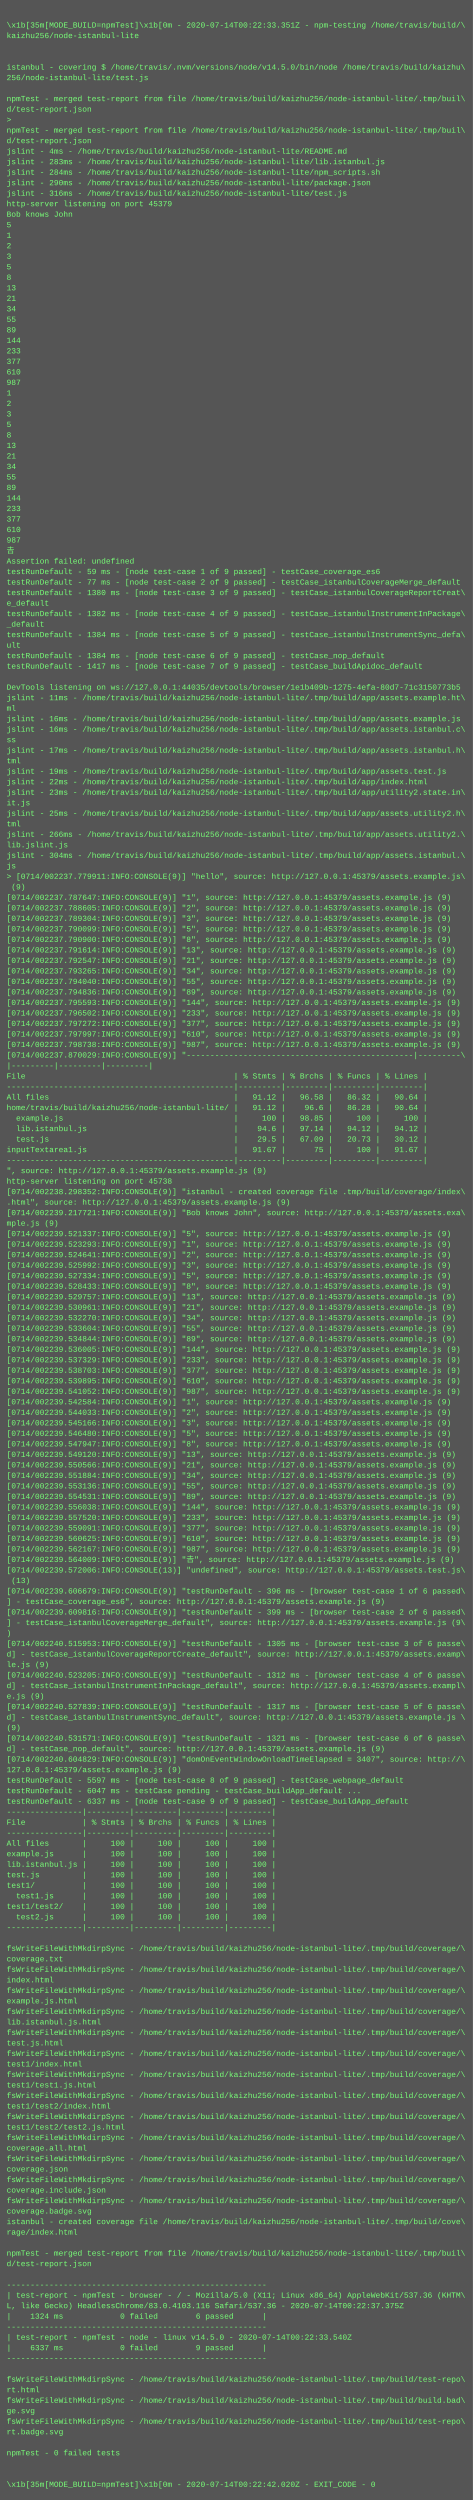
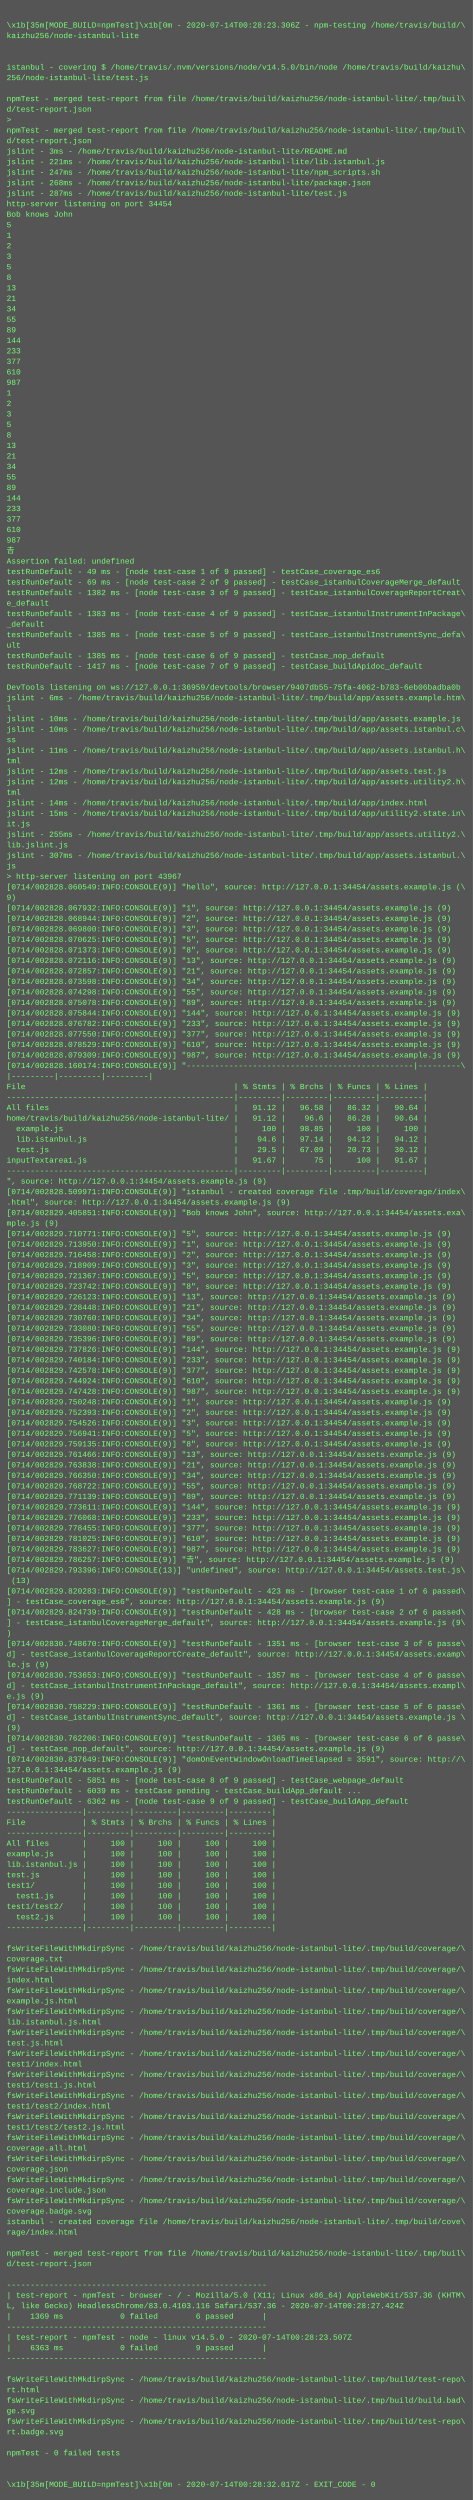
<svg xmlns="http://www.w3.org/2000/svg" height="3806" width="720">
  <rect height="3806" fill="#555" width="720" />
  <text fill="#7f7" font-family="Courier New" font-size="12" xml:space="preserve">
    <tspan x="10" y="26" />
-     <tspan x="10" y="42">\x1b[35m[MODE_BUILD=npmTest]\x1b[0m - 2020-07-14T00:22:33.351Z - npm-testing /home/travis/build/\</tspan>
+     <tspan x="10" y="42">\x1b[35m[MODE_BUILD=npmTest]\x1b[0m - 2020-07-14T00:28:23.306Z - npm-testing /home/travis/build/\</tspan>
    <tspan x="10" y="58">kaizhu256/node-istanbul-lite</tspan>
    <tspan x="10" y="74" />
    <tspan x="10" y="90" />
    <tspan x="10" y="106">istanbul - covering $ /home/travis/.nvm/versions/node/v14.5.0/bin/node /home/travis/build/kaizhu\</tspan>
    <tspan x="10" y="122">256/node-istanbul-lite/test.js</tspan>
    <tspan x="10" y="138" />
    <tspan x="10" y="154">npmTest - merged test-report from file /home/travis/build/kaizhu256/node-istanbul-lite/.tmp/buil\</tspan>
    <tspan x="10" y="170">d/test-report.json</tspan>
    <tspan x="10" y="186">&gt; </tspan>
    <tspan x="10" y="202">npmTest - merged test-report from file /home/travis/build/kaizhu256/node-istanbul-lite/.tmp/buil\</tspan>
    <tspan x="10" y="218">d/test-report.json</tspan>
-     <tspan x="10" y="234">jslint - 4ms - /home/travis/build/kaizhu256/node-istanbul-lite/README.md</tspan>
-     <tspan x="10" y="250">jslint - 283ms - /home/travis/build/kaizhu256/node-istanbul-lite/lib.istanbul.js</tspan>
-     <tspan x="10" y="266">jslint - 284ms - /home/travis/build/kaizhu256/node-istanbul-lite/npm_scripts.sh</tspan>
-     <tspan x="10" y="282">jslint - 290ms - /home/travis/build/kaizhu256/node-istanbul-lite/package.json</tspan>
-     <tspan x="10" y="298">jslint - 316ms - /home/travis/build/kaizhu256/node-istanbul-lite/test.js</tspan>
-     <tspan x="10" y="314">http-server listening on port 45379</tspan>
+     <tspan x="10" y="234">jslint - 3ms - /home/travis/build/kaizhu256/node-istanbul-lite/README.md</tspan>
+     <tspan x="10" y="250">jslint - 221ms - /home/travis/build/kaizhu256/node-istanbul-lite/lib.istanbul.js</tspan>
+     <tspan x="10" y="266">jslint - 247ms - /home/travis/build/kaizhu256/node-istanbul-lite/npm_scripts.sh</tspan>
+     <tspan x="10" y="282">jslint - 268ms - /home/travis/build/kaizhu256/node-istanbul-lite/package.json</tspan>
+     <tspan x="10" y="298">jslint - 287ms - /home/travis/build/kaizhu256/node-istanbul-lite/test.js</tspan>
+     <tspan x="10" y="314">http-server listening on port 34454</tspan>
    <tspan x="10" y="330">Bob knows John</tspan>
    <tspan x="10" y="346">5</tspan>
    <tspan x="10" y="362">1</tspan>
    <tspan x="10" y="378">2</tspan>
    <tspan x="10" y="394">3</tspan>
    <tspan x="10" y="410">5</tspan>
    <tspan x="10" y="426">8</tspan>
    <tspan x="10" y="442">13</tspan>
    <tspan x="10" y="458">21</tspan>
    <tspan x="10" y="474">34</tspan>
    <tspan x="10" y="490">55</tspan>
    <tspan x="10" y="506">89</tspan>
    <tspan x="10" y="522">144</tspan>
    <tspan x="10" y="538">233</tspan>
    <tspan x="10" y="554">377</tspan>
    <tspan x="10" y="570">610</tspan>
    <tspan x="10" y="586">987</tspan>
    <tspan x="10" y="602">1</tspan>
    <tspan x="10" y="618">2</tspan>
    <tspan x="10" y="634">3</tspan>
    <tspan x="10" y="650">5</tspan>
    <tspan x="10" y="666">8</tspan>
    <tspan x="10" y="682">13</tspan>
    <tspan x="10" y="698">21</tspan>
    <tspan x="10" y="714">34</tspan>
    <tspan x="10" y="730">55</tspan>
    <tspan x="10" y="746">89</tspan>
    <tspan x="10" y="762">144</tspan>
    <tspan x="10" y="778">233</tspan>
    <tspan x="10" y="794">377</tspan>
    <tspan x="10" y="810">610</tspan>
    <tspan x="10" y="826">987</tspan>
    <tspan x="10" y="842">𠮷</tspan>
    <tspan x="10" y="858">Assertion failed: undefined</tspan>
-     <tspan x="10" y="874">testRunDefault - 59 ms - [node test-case 1 of 9 passed] - testCase_coverage_es6</tspan>
-     <tspan x="10" y="890">testRunDefault - 77 ms - [node test-case 2 of 9 passed] - testCase_istanbulCoverageMerge_default</tspan>
-     <tspan x="10" y="906">testRunDefault - 1380 ms - [node test-case 3 of 9 passed] - testCase_istanbulCoverageReportCreat\</tspan>
+     <tspan x="10" y="874">testRunDefault - 49 ms - [node test-case 1 of 9 passed] - testCase_coverage_es6</tspan>
+     <tspan x="10" y="890">testRunDefault - 69 ms - [node test-case 2 of 9 passed] - testCase_istanbulCoverageMerge_default</tspan>
+     <tspan x="10" y="906">testRunDefault - 1382 ms - [node test-case 3 of 9 passed] - testCase_istanbulCoverageReportCreat\</tspan>
    <tspan x="10" y="922">e_default</tspan>
-     <tspan x="10" y="938">testRunDefault - 1382 ms - [node test-case 4 of 9 passed] - testCase_istanbulInstrumentInPackage\</tspan>
+     <tspan x="10" y="938">testRunDefault - 1383 ms - [node test-case 4 of 9 passed] - testCase_istanbulInstrumentInPackage\</tspan>
    <tspan x="10" y="954">_default</tspan>
-     <tspan x="10" y="970">testRunDefault - 1384 ms - [node test-case 5 of 9 passed] - testCase_istanbulInstrumentSync_defa\</tspan>
+     <tspan x="10" y="970">testRunDefault - 1385 ms - [node test-case 5 of 9 passed] - testCase_istanbulInstrumentSync_defa\</tspan>
    <tspan x="10" y="986">ult</tspan>
-     <tspan x="10" y="1002">testRunDefault - 1384 ms - [node test-case 6 of 9 passed] - testCase_nop_default</tspan>
+     <tspan x="10" y="1002">testRunDefault - 1385 ms - [node test-case 6 of 9 passed] - testCase_nop_default</tspan>
    <tspan x="10" y="1018">testRunDefault - 1417 ms - [node test-case 7 of 9 passed] - testCase_buildApidoc_default</tspan>
    <tspan x="10" y="1034" />
-     <tspan x="10" y="1050">DevTools listening on ws://127.0.0.1:44035/devtools/browser/1e1b409b-1275-4efa-80d7-71c3150773b5</tspan>
-     <tspan x="10" y="1066">jslint - 11ms - /home/travis/build/kaizhu256/node-istanbul-lite/.tmp/build/app/assets.example.ht\</tspan>
-     <tspan x="10" y="1082">ml</tspan>
-     <tspan x="10" y="1098">jslint - 16ms - /home/travis/build/kaizhu256/node-istanbul-lite/.tmp/build/app/assets.example.js</tspan>
-     <tspan x="10" y="1114">jslint - 16ms - /home/travis/build/kaizhu256/node-istanbul-lite/.tmp/build/app/assets.istanbul.c\</tspan>
+     <tspan x="10" y="1050">DevTools listening on ws://127.0.0.1:36959/devtools/browser/9407db55-75fa-4062-b783-6eb06badba0b</tspan>
+     <tspan x="10" y="1066">jslint - 6ms - /home/travis/build/kaizhu256/node-istanbul-lite/.tmp/build/app/assets.example.htm\</tspan>
+     <tspan x="10" y="1082">l</tspan>
+     <tspan x="10" y="1098">jslint - 10ms - /home/travis/build/kaizhu256/node-istanbul-lite/.tmp/build/app/assets.example.js</tspan>
+     <tspan x="10" y="1114">jslint - 10ms - /home/travis/build/kaizhu256/node-istanbul-lite/.tmp/build/app/assets.istanbul.c\</tspan>
    <tspan x="10" y="1130">ss</tspan>
-     <tspan x="10" y="1146">jslint - 17ms - /home/travis/build/kaizhu256/node-istanbul-lite/.tmp/build/app/assets.istanbul.h\</tspan>
+     <tspan x="10" y="1146">jslint - 11ms - /home/travis/build/kaizhu256/node-istanbul-lite/.tmp/build/app/assets.istanbul.h\</tspan>
    <tspan x="10" y="1162">tml</tspan>
-     <tspan x="10" y="1178">jslint - 19ms - /home/travis/build/kaizhu256/node-istanbul-lite/.tmp/build/app/assets.test.js</tspan>
-     <tspan x="10" y="1194">jslint - 22ms - /home/travis/build/kaizhu256/node-istanbul-lite/.tmp/build/app/index.html</tspan>
-     <tspan x="10" y="1210">jslint - 23ms - /home/travis/build/kaizhu256/node-istanbul-lite/.tmp/build/app/utility2.state.in\</tspan>
-     <tspan x="10" y="1226">it.js</tspan>
-     <tspan x="10" y="1242">jslint - 25ms - /home/travis/build/kaizhu256/node-istanbul-lite/.tmp/build/app/assets.utility2.h\</tspan>
-     <tspan x="10" y="1258">tml</tspan>
-     <tspan x="10" y="1274">jslint - 266ms - /home/travis/build/kaizhu256/node-istanbul-lite/.tmp/build/app/assets.utility2.\</tspan>
+     <tspan x="10" y="1178">jslint - 12ms - /home/travis/build/kaizhu256/node-istanbul-lite/.tmp/build/app/assets.test.js</tspan>
+     <tspan x="10" y="1194">jslint - 12ms - /home/travis/build/kaizhu256/node-istanbul-lite/.tmp/build/app/assets.utility2.h\</tspan>
+     <tspan x="10" y="1210">tml</tspan>
+     <tspan x="10" y="1226">jslint - 14ms - /home/travis/build/kaizhu256/node-istanbul-lite/.tmp/build/app/index.html</tspan>
+     <tspan x="10" y="1242">jslint - 15ms - /home/travis/build/kaizhu256/node-istanbul-lite/.tmp/build/app/utility2.state.in\</tspan>
+     <tspan x="10" y="1258">it.js</tspan>
+     <tspan x="10" y="1274">jslint - 255ms - /home/travis/build/kaizhu256/node-istanbul-lite/.tmp/build/app/assets.utility2.\</tspan>
    <tspan x="10" y="1290">lib.jslint.js</tspan>
-     <tspan x="10" y="1306">jslint - 304ms - /home/travis/build/kaizhu256/node-istanbul-lite/.tmp/build/app/assets.istanbul.\</tspan>
+     <tspan x="10" y="1306">jslint - 307ms - /home/travis/build/kaizhu256/node-istanbul-lite/.tmp/build/app/assets.istanbul.\</tspan>
    <tspan x="10" y="1322">js</tspan>
-     <tspan x="10" y="1338">&gt; [0714/002237.779911:INFO:CONSOLE(9)] "hello", source: http://127.0.0.1:45379/assets.example.js\</tspan>
-     <tspan x="10" y="1354"> (9)</tspan>
-     <tspan x="10" y="1370">[0714/002237.787647:INFO:CONSOLE(9)] "1", source: http://127.0.0.1:45379/assets.example.js (9)</tspan>
-     <tspan x="10" y="1386">[0714/002237.788605:INFO:CONSOLE(9)] "2", source: http://127.0.0.1:45379/assets.example.js (9)</tspan>
-     <tspan x="10" y="1402">[0714/002237.789304:INFO:CONSOLE(9)] "3", source: http://127.0.0.1:45379/assets.example.js (9)</tspan>
-     <tspan x="10" y="1418">[0714/002237.790099:INFO:CONSOLE(9)] "5", source: http://127.0.0.1:45379/assets.example.js (9)</tspan>
-     <tspan x="10" y="1434">[0714/002237.790900:INFO:CONSOLE(9)] "8", source: http://127.0.0.1:45379/assets.example.js (9)</tspan>
-     <tspan x="10" y="1450">[0714/002237.791614:INFO:CONSOLE(9)] "13", source: http://127.0.0.1:45379/assets.example.js (9)</tspan>
-     <tspan x="10" y="1466">[0714/002237.792547:INFO:CONSOLE(9)] "21", source: http://127.0.0.1:45379/assets.example.js (9)</tspan>
-     <tspan x="10" y="1482">[0714/002237.793265:INFO:CONSOLE(9)] "34", source: http://127.0.0.1:45379/assets.example.js (9)</tspan>
-     <tspan x="10" y="1498">[0714/002237.794040:INFO:CONSOLE(9)] "55", source: http://127.0.0.1:45379/assets.example.js (9)</tspan>
-     <tspan x="10" y="1514">[0714/002237.794836:INFO:CONSOLE(9)] "89", source: http://127.0.0.1:45379/assets.example.js (9)</tspan>
-     <tspan x="10" y="1530">[0714/002237.795593:INFO:CONSOLE(9)] "144", source: http://127.0.0.1:45379/assets.example.js (9)</tspan>
-     <tspan x="10" y="1546">[0714/002237.796502:INFO:CONSOLE(9)] "233", source: http://127.0.0.1:45379/assets.example.js (9)</tspan>
-     <tspan x="10" y="1562">[0714/002237.797272:INFO:CONSOLE(9)] "377", source: http://127.0.0.1:45379/assets.example.js (9)</tspan>
-     <tspan x="10" y="1578">[0714/002237.797997:INFO:CONSOLE(9)] "610", source: http://127.0.0.1:45379/assets.example.js (9)</tspan>
-     <tspan x="10" y="1594">[0714/002237.798738:INFO:CONSOLE(9)] "987", source: http://127.0.0.1:45379/assets.example.js (9)</tspan>
-     <tspan x="10" y="1610">[0714/002237.870029:INFO:CONSOLE(9)] "------------------------------------------------|---------\</tspan>
-     <tspan x="10" y="1626">|---------|---------|---------|</tspan>
-     <tspan x="10" y="1642">File                                            | % Stmts | % Brchs | % Funcs | % Lines |</tspan>
-     <tspan x="10" y="1658">------------------------------------------------|---------|---------|---------|---------|</tspan>
-     <tspan x="10" y="1674">All files                                       |   91.12 |   96.58 |   86.32 |   90.64 |</tspan>
-     <tspan x="10" y="1690">home/travis/build/kaizhu256/node-istanbul-lite/ |   91.12 |    96.6 |   86.28 |   90.64 |</tspan>
-     <tspan x="10" y="1706">  example.js                                    |     100 |   98.85 |     100 |     100 |</tspan>
-     <tspan x="10" y="1722">  lib.istanbul.js                               |    94.6 |   97.14 |   94.12 |   94.12 |</tspan>
-     <tspan x="10" y="1738">  test.js                                       |    29.5 |   67.09 |   20.73 |   30.12 |</tspan>
-     <tspan x="10" y="1754">inputTextarea1.js                               |   91.67 |      75 |     100 |   91.67 |</tspan>
-     <tspan x="10" y="1770">------------------------------------------------|---------|---------|---------|---------|</tspan>
-     <tspan x="10" y="1786">", source: http://127.0.0.1:45379/assets.example.js (9)</tspan>
-     <tspan x="10" y="1802">http-server listening on port 45738</tspan>
-     <tspan x="10" y="1818">[0714/002238.298352:INFO:CONSOLE(9)] "istanbul - created coverage file .tmp/build/coverage/index\</tspan>
-     <tspan x="10" y="1834">.html", source: http://127.0.0.1:45379/assets.example.js (9)</tspan>
-     <tspan x="10" y="1850">[0714/002239.217721:INFO:CONSOLE(9)] "Bob knows John", source: http://127.0.0.1:45379/assets.exa\</tspan>
+     <tspan x="10" y="1338">&gt; http-server listening on port 43967</tspan>
+     <tspan x="10" y="1354">[0714/002828.060549:INFO:CONSOLE(9)] "hello", source: http://127.0.0.1:34454/assets.example.js (\</tspan>
+     <tspan x="10" y="1370">9)</tspan>
+     <tspan x="10" y="1386">[0714/002828.067932:INFO:CONSOLE(9)] "1", source: http://127.0.0.1:34454/assets.example.js (9)</tspan>
+     <tspan x="10" y="1402">[0714/002828.068944:INFO:CONSOLE(9)] "2", source: http://127.0.0.1:34454/assets.example.js (9)</tspan>
+     <tspan x="10" y="1418">[0714/002828.069800:INFO:CONSOLE(9)] "3", source: http://127.0.0.1:34454/assets.example.js (9)</tspan>
+     <tspan x="10" y="1434">[0714/002828.070625:INFO:CONSOLE(9)] "5", source: http://127.0.0.1:34454/assets.example.js (9)</tspan>
+     <tspan x="10" y="1450">[0714/002828.071373:INFO:CONSOLE(9)] "8", source: http://127.0.0.1:34454/assets.example.js (9)</tspan>
+     <tspan x="10" y="1466">[0714/002828.072116:INFO:CONSOLE(9)] "13", source: http://127.0.0.1:34454/assets.example.js (9)</tspan>
+     <tspan x="10" y="1482">[0714/002828.072857:INFO:CONSOLE(9)] "21", source: http://127.0.0.1:34454/assets.example.js (9)</tspan>
+     <tspan x="10" y="1498">[0714/002828.073598:INFO:CONSOLE(9)] "34", source: http://127.0.0.1:34454/assets.example.js (9)</tspan>
+     <tspan x="10" y="1514">[0714/002828.074298:INFO:CONSOLE(9)] "55", source: http://127.0.0.1:34454/assets.example.js (9)</tspan>
+     <tspan x="10" y="1530">[0714/002828.075078:INFO:CONSOLE(9)] "89", source: http://127.0.0.1:34454/assets.example.js (9)</tspan>
+     <tspan x="10" y="1546">[0714/002828.075844:INFO:CONSOLE(9)] "144", source: http://127.0.0.1:34454/assets.example.js (9)</tspan>
+     <tspan x="10" y="1562">[0714/002828.076782:INFO:CONSOLE(9)] "233", source: http://127.0.0.1:34454/assets.example.js (9)</tspan>
+     <tspan x="10" y="1578">[0714/002828.077550:INFO:CONSOLE(9)] "377", source: http://127.0.0.1:34454/assets.example.js (9)</tspan>
+     <tspan x="10" y="1594">[0714/002828.078529:INFO:CONSOLE(9)] "610", source: http://127.0.0.1:34454/assets.example.js (9)</tspan>
+     <tspan x="10" y="1610">[0714/002828.079309:INFO:CONSOLE(9)] "987", source: http://127.0.0.1:34454/assets.example.js (9)</tspan>
+     <tspan x="10" y="1626">[0714/002828.160174:INFO:CONSOLE(9)] "------------------------------------------------|---------\</tspan>
+     <tspan x="10" y="1642">|---------|---------|---------|</tspan>
+     <tspan x="10" y="1658">File                                            | % Stmts | % Brchs | % Funcs | % Lines |</tspan>
+     <tspan x="10" y="1674">------------------------------------------------|---------|---------|---------|---------|</tspan>
+     <tspan x="10" y="1690">All files                                       |   91.12 |   96.58 |   86.32 |   90.64 |</tspan>
+     <tspan x="10" y="1706">home/travis/build/kaizhu256/node-istanbul-lite/ |   91.12 |    96.6 |   86.28 |   90.64 |</tspan>
+     <tspan x="10" y="1722">  example.js                                    |     100 |   98.85 |     100 |     100 |</tspan>
+     <tspan x="10" y="1738">  lib.istanbul.js                               |    94.6 |   97.14 |   94.12 |   94.12 |</tspan>
+     <tspan x="10" y="1754">  test.js                                       |    29.5 |   67.09 |   20.73 |   30.12 |</tspan>
+     <tspan x="10" y="1770">inputTextarea1.js                               |   91.67 |      75 |     100 |   91.67 |</tspan>
+     <tspan x="10" y="1786">------------------------------------------------|---------|---------|---------|---------|</tspan>
+     <tspan x="10" y="1802">", source: http://127.0.0.1:34454/assets.example.js (9)</tspan>
+     <tspan x="10" y="1818">[0714/002828.509971:INFO:CONSOLE(9)] "istanbul - created coverage file .tmp/build/coverage/index\</tspan>
+     <tspan x="10" y="1834">.html", source: http://127.0.0.1:34454/assets.example.js (9)</tspan>
+     <tspan x="10" y="1850">[0714/002829.405851:INFO:CONSOLE(9)] "Bob knows John", source: http://127.0.0.1:34454/assets.exa\</tspan>
    <tspan x="10" y="1866">mple.js (9)</tspan>
-     <tspan x="10" y="1882">[0714/002239.521337:INFO:CONSOLE(9)] "5", source: http://127.0.0.1:45379/assets.example.js (9)</tspan>
-     <tspan x="10" y="1898">[0714/002239.523293:INFO:CONSOLE(9)] "1", source: http://127.0.0.1:45379/assets.example.js (9)</tspan>
-     <tspan x="10" y="1914">[0714/002239.524641:INFO:CONSOLE(9)] "2", source: http://127.0.0.1:45379/assets.example.js (9)</tspan>
-     <tspan x="10" y="1930">[0714/002239.525992:INFO:CONSOLE(9)] "3", source: http://127.0.0.1:45379/assets.example.js (9)</tspan>
-     <tspan x="10" y="1946">[0714/002239.527334:INFO:CONSOLE(9)] "5", source: http://127.0.0.1:45379/assets.example.js (9)</tspan>
-     <tspan x="10" y="1962">[0714/002239.528433:INFO:CONSOLE(9)] "8", source: http://127.0.0.1:45379/assets.example.js (9)</tspan>
-     <tspan x="10" y="1978">[0714/002239.529757:INFO:CONSOLE(9)] "13", source: http://127.0.0.1:45379/assets.example.js (9)</tspan>
-     <tspan x="10" y="1994">[0714/002239.530961:INFO:CONSOLE(9)] "21", source: http://127.0.0.1:45379/assets.example.js (9)</tspan>
-     <tspan x="10" y="2010">[0714/002239.532270:INFO:CONSOLE(9)] "34", source: http://127.0.0.1:45379/assets.example.js (9)</tspan>
-     <tspan x="10" y="2026">[0714/002239.533604:INFO:CONSOLE(9)] "55", source: http://127.0.0.1:45379/assets.example.js (9)</tspan>
-     <tspan x="10" y="2042">[0714/002239.534844:INFO:CONSOLE(9)] "89", source: http://127.0.0.1:45379/assets.example.js (9)</tspan>
-     <tspan x="10" y="2058">[0714/002239.536005:INFO:CONSOLE(9)] "144", source: http://127.0.0.1:45379/assets.example.js (9)</tspan>
-     <tspan x="10" y="2074">[0714/002239.537329:INFO:CONSOLE(9)] "233", source: http://127.0.0.1:45379/assets.example.js (9)</tspan>
-     <tspan x="10" y="2090">[0714/002239.538703:INFO:CONSOLE(9)] "377", source: http://127.0.0.1:45379/assets.example.js (9)</tspan>
-     <tspan x="10" y="2106">[0714/002239.539895:INFO:CONSOLE(9)] "610", source: http://127.0.0.1:45379/assets.example.js (9)</tspan>
-     <tspan x="10" y="2122">[0714/002239.541052:INFO:CONSOLE(9)] "987", source: http://127.0.0.1:45379/assets.example.js (9)</tspan>
-     <tspan x="10" y="2138">[0714/002239.542584:INFO:CONSOLE(9)] "1", source: http://127.0.0.1:45379/assets.example.js (9)</tspan>
-     <tspan x="10" y="2154">[0714/002239.544033:INFO:CONSOLE(9)] "2", source: http://127.0.0.1:45379/assets.example.js (9)</tspan>
-     <tspan x="10" y="2170">[0714/002239.545166:INFO:CONSOLE(9)] "3", source: http://127.0.0.1:45379/assets.example.js (9)</tspan>
-     <tspan x="10" y="2186">[0714/002239.546480:INFO:CONSOLE(9)] "5", source: http://127.0.0.1:45379/assets.example.js (9)</tspan>
-     <tspan x="10" y="2202">[0714/002239.547947:INFO:CONSOLE(9)] "8", source: http://127.0.0.1:45379/assets.example.js (9)</tspan>
-     <tspan x="10" y="2218">[0714/002239.549120:INFO:CONSOLE(9)] "13", source: http://127.0.0.1:45379/assets.example.js (9)</tspan>
-     <tspan x="10" y="2234">[0714/002239.550566:INFO:CONSOLE(9)] "21", source: http://127.0.0.1:45379/assets.example.js (9)</tspan>
-     <tspan x="10" y="2250">[0714/002239.551884:INFO:CONSOLE(9)] "34", source: http://127.0.0.1:45379/assets.example.js (9)</tspan>
-     <tspan x="10" y="2266">[0714/002239.553136:INFO:CONSOLE(9)] "55", source: http://127.0.0.1:45379/assets.example.js (9)</tspan>
-     <tspan x="10" y="2282">[0714/002239.554531:INFO:CONSOLE(9)] "89", source: http://127.0.0.1:45379/assets.example.js (9)</tspan>
-     <tspan x="10" y="2298">[0714/002239.556038:INFO:CONSOLE(9)] "144", source: http://127.0.0.1:45379/assets.example.js (9)</tspan>
-     <tspan x="10" y="2314">[0714/002239.557520:INFO:CONSOLE(9)] "233", source: http://127.0.0.1:45379/assets.example.js (9)</tspan>
-     <tspan x="10" y="2330">[0714/002239.559091:INFO:CONSOLE(9)] "377", source: http://127.0.0.1:45379/assets.example.js (9)</tspan>
-     <tspan x="10" y="2346">[0714/002239.560625:INFO:CONSOLE(9)] "610", source: http://127.0.0.1:45379/assets.example.js (9)</tspan>
-     <tspan x="10" y="2362">[0714/002239.562167:INFO:CONSOLE(9)] "987", source: http://127.0.0.1:45379/assets.example.js (9)</tspan>
-     <tspan x="10" y="2378">[0714/002239.564009:INFO:CONSOLE(9)] "𠮷", source: http://127.0.0.1:45379/assets.example.js (9)</tspan>
-     <tspan x="10" y="2394">[0714/002239.572006:INFO:CONSOLE(13)] "undefined", source: http://127.0.0.1:45379/assets.test.js\</tspan>
+     <tspan x="10" y="1882">[0714/002829.710771:INFO:CONSOLE(9)] "5", source: http://127.0.0.1:34454/assets.example.js (9)</tspan>
+     <tspan x="10" y="1898">[0714/002829.713950:INFO:CONSOLE(9)] "1", source: http://127.0.0.1:34454/assets.example.js (9)</tspan>
+     <tspan x="10" y="1914">[0714/002829.716458:INFO:CONSOLE(9)] "2", source: http://127.0.0.1:34454/assets.example.js (9)</tspan>
+     <tspan x="10" y="1930">[0714/002829.718909:INFO:CONSOLE(9)] "3", source: http://127.0.0.1:34454/assets.example.js (9)</tspan>
+     <tspan x="10" y="1946">[0714/002829.721367:INFO:CONSOLE(9)] "5", source: http://127.0.0.1:34454/assets.example.js (9)</tspan>
+     <tspan x="10" y="1962">[0714/002829.723742:INFO:CONSOLE(9)] "8", source: http://127.0.0.1:34454/assets.example.js (9)</tspan>
+     <tspan x="10" y="1978">[0714/002829.726123:INFO:CONSOLE(9)] "13", source: http://127.0.0.1:34454/assets.example.js (9)</tspan>
+     <tspan x="10" y="1994">[0714/002829.728448:INFO:CONSOLE(9)] "21", source: http://127.0.0.1:34454/assets.example.js (9)</tspan>
+     <tspan x="10" y="2010">[0714/002829.730760:INFO:CONSOLE(9)] "34", source: http://127.0.0.1:34454/assets.example.js (9)</tspan>
+     <tspan x="10" y="2026">[0714/002829.733080:INFO:CONSOLE(9)] "55", source: http://127.0.0.1:34454/assets.example.js (9)</tspan>
+     <tspan x="10" y="2042">[0714/002829.735396:INFO:CONSOLE(9)] "89", source: http://127.0.0.1:34454/assets.example.js (9)</tspan>
+     <tspan x="10" y="2058">[0714/002829.737826:INFO:CONSOLE(9)] "144", source: http://127.0.0.1:34454/assets.example.js (9)</tspan>
+     <tspan x="10" y="2074">[0714/002829.740184:INFO:CONSOLE(9)] "233", source: http://127.0.0.1:34454/assets.example.js (9)</tspan>
+     <tspan x="10" y="2090">[0714/002829.742578:INFO:CONSOLE(9)] "377", source: http://127.0.0.1:34454/assets.example.js (9)</tspan>
+     <tspan x="10" y="2106">[0714/002829.744924:INFO:CONSOLE(9)] "610", source: http://127.0.0.1:34454/assets.example.js (9)</tspan>
+     <tspan x="10" y="2122">[0714/002829.747428:INFO:CONSOLE(9)] "987", source: http://127.0.0.1:34454/assets.example.js (9)</tspan>
+     <tspan x="10" y="2138">[0714/002829.750248:INFO:CONSOLE(9)] "1", source: http://127.0.0.1:34454/assets.example.js (9)</tspan>
+     <tspan x="10" y="2154">[0714/002829.752393:INFO:CONSOLE(9)] "2", source: http://127.0.0.1:34454/assets.example.js (9)</tspan>
+     <tspan x="10" y="2170">[0714/002829.754526:INFO:CONSOLE(9)] "3", source: http://127.0.0.1:34454/assets.example.js (9)</tspan>
+     <tspan x="10" y="2186">[0714/002829.756941:INFO:CONSOLE(9)] "5", source: http://127.0.0.1:34454/assets.example.js (9)</tspan>
+     <tspan x="10" y="2202">[0714/002829.759135:INFO:CONSOLE(9)] "8", source: http://127.0.0.1:34454/assets.example.js (9)</tspan>
+     <tspan x="10" y="2218">[0714/002829.761466:INFO:CONSOLE(9)] "13", source: http://127.0.0.1:34454/assets.example.js (9)</tspan>
+     <tspan x="10" y="2234">[0714/002829.763838:INFO:CONSOLE(9)] "21", source: http://127.0.0.1:34454/assets.example.js (9)</tspan>
+     <tspan x="10" y="2250">[0714/002829.766350:INFO:CONSOLE(9)] "34", source: http://127.0.0.1:34454/assets.example.js (9)</tspan>
+     <tspan x="10" y="2266">[0714/002829.768722:INFO:CONSOLE(9)] "55", source: http://127.0.0.1:34454/assets.example.js (9)</tspan>
+     <tspan x="10" y="2282">[0714/002829.771139:INFO:CONSOLE(9)] "89", source: http://127.0.0.1:34454/assets.example.js (9)</tspan>
+     <tspan x="10" y="2298">[0714/002829.773611:INFO:CONSOLE(9)] "144", source: http://127.0.0.1:34454/assets.example.js (9)</tspan>
+     <tspan x="10" y="2314">[0714/002829.776068:INFO:CONSOLE(9)] "233", source: http://127.0.0.1:34454/assets.example.js (9)</tspan>
+     <tspan x="10" y="2330">[0714/002829.778455:INFO:CONSOLE(9)] "377", source: http://127.0.0.1:34454/assets.example.js (9)</tspan>
+     <tspan x="10" y="2346">[0714/002829.781025:INFO:CONSOLE(9)] "610", source: http://127.0.0.1:34454/assets.example.js (9)</tspan>
+     <tspan x="10" y="2362">[0714/002829.783627:INFO:CONSOLE(9)] "987", source: http://127.0.0.1:34454/assets.example.js (9)</tspan>
+     <tspan x="10" y="2378">[0714/002829.786257:INFO:CONSOLE(9)] "𠮷", source: http://127.0.0.1:34454/assets.example.js (9)</tspan>
+     <tspan x="10" y="2394">[0714/002829.793396:INFO:CONSOLE(13)] "undefined", source: http://127.0.0.1:34454/assets.test.js\</tspan>
    <tspan x="10" y="2410"> (13)</tspan>
-     <tspan x="10" y="2426">[0714/002239.606679:INFO:CONSOLE(9)] "testRunDefault - 396 ms - [browser test-case 1 of 6 passed\</tspan>
-     <tspan x="10" y="2442">] - testCase_coverage_es6", source: http://127.0.0.1:45379/assets.example.js (9)</tspan>
-     <tspan x="10" y="2458">[0714/002239.609816:INFO:CONSOLE(9)] "testRunDefault - 399 ms - [browser test-case 2 of 6 passed\</tspan>
-     <tspan x="10" y="2474">] - testCase_istanbulCoverageMerge_default", source: http://127.0.0.1:45379/assets.example.js (9\</tspan>
+     <tspan x="10" y="2426">[0714/002829.820283:INFO:CONSOLE(9)] "testRunDefault - 423 ms - [browser test-case 1 of 6 passed\</tspan>
+     <tspan x="10" y="2442">] - testCase_coverage_es6", source: http://127.0.0.1:34454/assets.example.js (9)</tspan>
+     <tspan x="10" y="2458">[0714/002829.824739:INFO:CONSOLE(9)] "testRunDefault - 428 ms - [browser test-case 2 of 6 passed\</tspan>
+     <tspan x="10" y="2474">] - testCase_istanbulCoverageMerge_default", source: http://127.0.0.1:34454/assets.example.js (9\</tspan>
    <tspan x="10" y="2490">)</tspan>
-     <tspan x="10" y="2506">[0714/002240.515953:INFO:CONSOLE(9)] "testRunDefault - 1305 ms - [browser test-case 3 of 6 passe\</tspan>
-     <tspan x="10" y="2522">d] - testCase_istanbulCoverageReportCreate_default", source: http://127.0.0.1:45379/assets.examp\</tspan>
+     <tspan x="10" y="2506">[0714/002830.748670:INFO:CONSOLE(9)] "testRunDefault - 1351 ms - [browser test-case 3 of 6 passe\</tspan>
+     <tspan x="10" y="2522">d] - testCase_istanbulCoverageReportCreate_default", source: http://127.0.0.1:34454/assets.examp\</tspan>
    <tspan x="10" y="2538">le.js (9)</tspan>
-     <tspan x="10" y="2554">[0714/002240.523205:INFO:CONSOLE(9)] "testRunDefault - 1312 ms - [browser test-case 4 of 6 passe\</tspan>
-     <tspan x="10" y="2570">d] - testCase_istanbulInstrumentInPackage_default", source: http://127.0.0.1:45379/assets.exampl\</tspan>
+     <tspan x="10" y="2554">[0714/002830.753653:INFO:CONSOLE(9)] "testRunDefault - 1357 ms - [browser test-case 4 of 6 passe\</tspan>
+     <tspan x="10" y="2570">d] - testCase_istanbulInstrumentInPackage_default", source: http://127.0.0.1:34454/assets.exampl\</tspan>
    <tspan x="10" y="2586">e.js (9)</tspan>
-     <tspan x="10" y="2602">[0714/002240.527839:INFO:CONSOLE(9)] "testRunDefault - 1317 ms - [browser test-case 5 of 6 passe\</tspan>
-     <tspan x="10" y="2618">d] - testCase_istanbulInstrumentSync_default", source: http://127.0.0.1:45379/assets.example.js \</tspan>
+     <tspan x="10" y="2602">[0714/002830.758229:INFO:CONSOLE(9)] "testRunDefault - 1361 ms - [browser test-case 5 of 6 passe\</tspan>
+     <tspan x="10" y="2618">d] - testCase_istanbulInstrumentSync_default", source: http://127.0.0.1:34454/assets.example.js \</tspan>
    <tspan x="10" y="2634">(9)</tspan>
-     <tspan x="10" y="2650">[0714/002240.531571:INFO:CONSOLE(9)] "testRunDefault - 1321 ms - [browser test-case 6 of 6 passe\</tspan>
-     <tspan x="10" y="2666">d] - testCase_nop_default", source: http://127.0.0.1:45379/assets.example.js (9)</tspan>
-     <tspan x="10" y="2682">[0714/002240.604829:INFO:CONSOLE(9)] "domOnEventWindowOnloadTimeElapsed = 3407", source: http://\</tspan>
-     <tspan x="10" y="2698">127.0.0.1:45379/assets.example.js (9)</tspan>
-     <tspan x="10" y="2714">testRunDefault - 5597 ms - [node test-case 8 of 9 passed] - testCase_webpage_default</tspan>
-     <tspan x="10" y="2730">testRunDefault - 6047 ms - testCase pending - testCase_buildApp_default ...</tspan>
-     <tspan x="10" y="2746">testRunDefault - 6337 ms - [node test-case 9 of 9 passed] - testCase_buildApp_default</tspan>
+     <tspan x="10" y="2650">[0714/002830.762206:INFO:CONSOLE(9)] "testRunDefault - 1365 ms - [browser test-case 6 of 6 passe\</tspan>
+     <tspan x="10" y="2666">d] - testCase_nop_default", source: http://127.0.0.1:34454/assets.example.js (9)</tspan>
+     <tspan x="10" y="2682">[0714/002830.837649:INFO:CONSOLE(9)] "domOnEventWindowOnloadTimeElapsed = 3591", source: http://\</tspan>
+     <tspan x="10" y="2698">127.0.0.1:34454/assets.example.js (9)</tspan>
+     <tspan x="10" y="2714">testRunDefault - 5851 ms - [node test-case 8 of 9 passed] - testCase_webpage_default</tspan>
+     <tspan x="10" y="2730">testRunDefault - 6039 ms - testCase pending - testCase_buildApp_default ...</tspan>
+     <tspan x="10" y="2746">testRunDefault - 6362 ms - [node test-case 9 of 9 passed] - testCase_buildApp_default</tspan>
    <tspan x="10" y="2762">----------------|---------|---------|---------|---------|</tspan>
    <tspan x="10" y="2778">File            | % Stmts | % Brchs | % Funcs | % Lines |</tspan>
    <tspan x="10" y="2794">----------------|---------|---------|---------|---------|</tspan>
    <tspan x="10" y="2810">All files       |     100 |     100 |     100 |     100 |</tspan>
    <tspan x="10" y="2826">example.js      |     100 |     100 |     100 |     100 |</tspan>
    <tspan x="10" y="2842">lib.istanbul.js |     100 |     100 |     100 |     100 |</tspan>
    <tspan x="10" y="2858">test.js         |     100 |     100 |     100 |     100 |</tspan>
    <tspan x="10" y="2874">test1/          |     100 |     100 |     100 |     100 |</tspan>
    <tspan x="10" y="2890">  test1.js      |     100 |     100 |     100 |     100 |</tspan>
    <tspan x="10" y="2906">test1/test2/    |     100 |     100 |     100 |     100 |</tspan>
    <tspan x="10" y="2922">  test2.js      |     100 |     100 |     100 |     100 |</tspan>
    <tspan x="10" y="2938">----------------|---------|---------|---------|---------|</tspan>
    <tspan x="10" y="2954" />
    <tspan x="10" y="2970">fsWriteFileWithMkdirpSync - /home/travis/build/kaizhu256/node-istanbul-lite/.tmp/build/coverage/\</tspan>
    <tspan x="10" y="2986">coverage.txt</tspan>
    <tspan x="10" y="3002">fsWriteFileWithMkdirpSync - /home/travis/build/kaizhu256/node-istanbul-lite/.tmp/build/coverage/\</tspan>
    <tspan x="10" y="3018">index.html</tspan>
    <tspan x="10" y="3034">fsWriteFileWithMkdirpSync - /home/travis/build/kaizhu256/node-istanbul-lite/.tmp/build/coverage/\</tspan>
    <tspan x="10" y="3050">example.js.html</tspan>
    <tspan x="10" y="3066">fsWriteFileWithMkdirpSync - /home/travis/build/kaizhu256/node-istanbul-lite/.tmp/build/coverage/\</tspan>
    <tspan x="10" y="3082">lib.istanbul.js.html</tspan>
    <tspan x="10" y="3098">fsWriteFileWithMkdirpSync - /home/travis/build/kaizhu256/node-istanbul-lite/.tmp/build/coverage/\</tspan>
    <tspan x="10" y="3114">test.js.html</tspan>
    <tspan x="10" y="3130">fsWriteFileWithMkdirpSync - /home/travis/build/kaizhu256/node-istanbul-lite/.tmp/build/coverage/\</tspan>
    <tspan x="10" y="3146">test1/index.html</tspan>
    <tspan x="10" y="3162">fsWriteFileWithMkdirpSync - /home/travis/build/kaizhu256/node-istanbul-lite/.tmp/build/coverage/\</tspan>
    <tspan x="10" y="3178">test1/test1.js.html</tspan>
    <tspan x="10" y="3194">fsWriteFileWithMkdirpSync - /home/travis/build/kaizhu256/node-istanbul-lite/.tmp/build/coverage/\</tspan>
    <tspan x="10" y="3210">test1/test2/index.html</tspan>
    <tspan x="10" y="3226">fsWriteFileWithMkdirpSync - /home/travis/build/kaizhu256/node-istanbul-lite/.tmp/build/coverage/\</tspan>
    <tspan x="10" y="3242">test1/test2/test2.js.html</tspan>
    <tspan x="10" y="3258">fsWriteFileWithMkdirpSync - /home/travis/build/kaizhu256/node-istanbul-lite/.tmp/build/coverage/\</tspan>
    <tspan x="10" y="3274">coverage.all.html</tspan>
    <tspan x="10" y="3290">fsWriteFileWithMkdirpSync - /home/travis/build/kaizhu256/node-istanbul-lite/.tmp/build/coverage/\</tspan>
    <tspan x="10" y="3306">coverage.json</tspan>
    <tspan x="10" y="3322">fsWriteFileWithMkdirpSync - /home/travis/build/kaizhu256/node-istanbul-lite/.tmp/build/coverage/\</tspan>
    <tspan x="10" y="3338">coverage.include.json</tspan>
    <tspan x="10" y="3354">fsWriteFileWithMkdirpSync - /home/travis/build/kaizhu256/node-istanbul-lite/.tmp/build/coverage/\</tspan>
    <tspan x="10" y="3370">coverage.badge.svg</tspan>
    <tspan x="10" y="3386">istanbul - created coverage file /home/travis/build/kaizhu256/node-istanbul-lite/.tmp/build/cove\</tspan>
    <tspan x="10" y="3402">rage/index.html</tspan>
    <tspan x="10" y="3418" />
    <tspan x="10" y="3434">npmTest - merged test-report from file /home/travis/build/kaizhu256/node-istanbul-lite/.tmp/buil\</tspan>
    <tspan x="10" y="3450">d/test-report.json</tspan>
    <tspan x="10" y="3466" />
    <tspan x="10" y="3482">-------------------------------------------------------</tspan>
    <tspan x="10" y="3498">| test-report - npmTest - browser - / - Mozilla/5.0 (X11; Linux x86_64) AppleWebKit/537.36 (KHTM\</tspan>
-     <tspan x="10" y="3514">L, like Gecko) HeadlessChrome/83.0.4103.116 Safari/537.36 - 2020-07-14T00:22:37.375Z</tspan>
-     <tspan x="10" y="3530">|    1324 ms            0 failed        6 passed      |</tspan>
+     <tspan x="10" y="3514">L, like Gecko) HeadlessChrome/83.0.4103.116 Safari/537.36 - 2020-07-14T00:28:27.424Z</tspan>
+     <tspan x="10" y="3530">|    1369 ms            0 failed        6 passed      |</tspan>
    <tspan x="10" y="3546">-------------------------------------------------------</tspan>
-     <tspan x="10" y="3562">| test-report - npmTest - node - linux v14.5.0 - 2020-07-14T00:22:33.540Z</tspan>
-     <tspan x="10" y="3578">|    6337 ms            0 failed        9 passed      |</tspan>
+     <tspan x="10" y="3562">| test-report - npmTest - node - linux v14.5.0 - 2020-07-14T00:28:23.507Z</tspan>
+     <tspan x="10" y="3578">|    6363 ms            0 failed        9 passed      |</tspan>
    <tspan x="10" y="3594">-------------------------------------------------------</tspan>
    <tspan x="10" y="3610" />
    <tspan x="10" y="3626">fsWriteFileWithMkdirpSync - /home/travis/build/kaizhu256/node-istanbul-lite/.tmp/build/test-repo\</tspan>
    <tspan x="10" y="3642">rt.html</tspan>
    <tspan x="10" y="3658">fsWriteFileWithMkdirpSync - /home/travis/build/kaizhu256/node-istanbul-lite/.tmp/build/build.bad\</tspan>
    <tspan x="10" y="3674">ge.svg</tspan>
    <tspan x="10" y="3690">fsWriteFileWithMkdirpSync - /home/travis/build/kaizhu256/node-istanbul-lite/.tmp/build/test-repo\</tspan>
    <tspan x="10" y="3706">rt.badge.svg</tspan>
    <tspan x="10" y="3722" />
    <tspan x="10" y="3738">npmTest - 0 failed tests</tspan>
    <tspan x="10" y="3754" />
    <tspan x="10" y="3770" />
-     <tspan x="10" y="3786">\x1b[35m[MODE_BUILD=npmTest]\x1b[0m - 2020-07-14T00:22:42.020Z - EXIT_CODE - 0</tspan>
+     <tspan x="10" y="3786">\x1b[35m[MODE_BUILD=npmTest]\x1b[0m - 2020-07-14T00:28:32.017Z - EXIT_CODE - 0</tspan>
  </text>
</svg>
